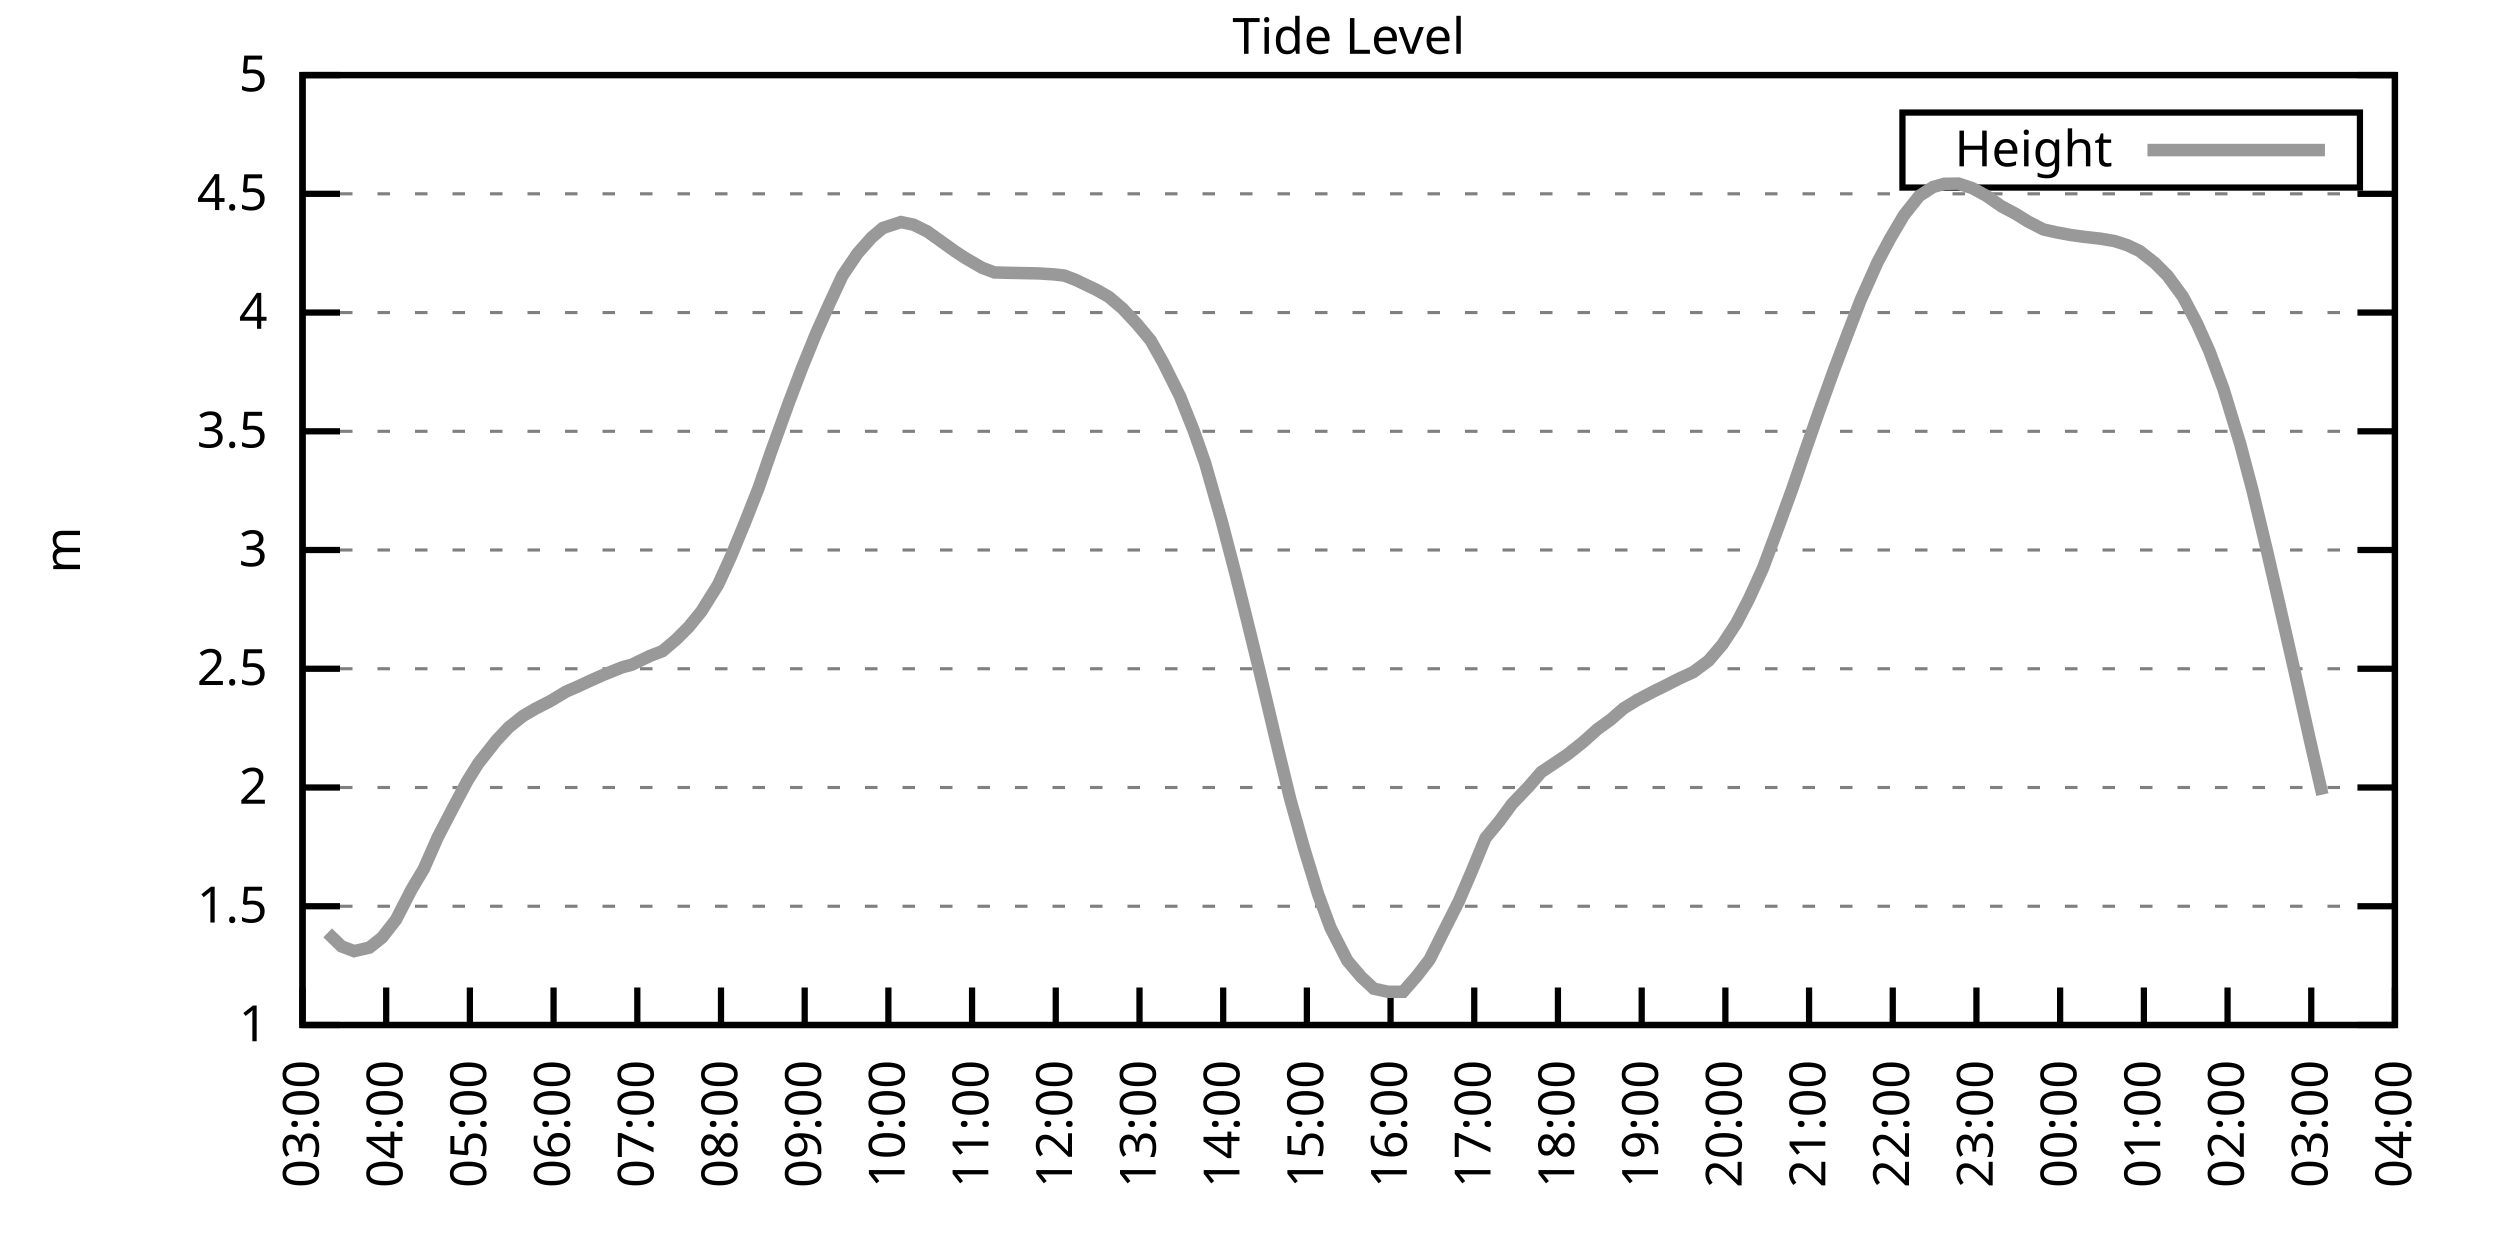
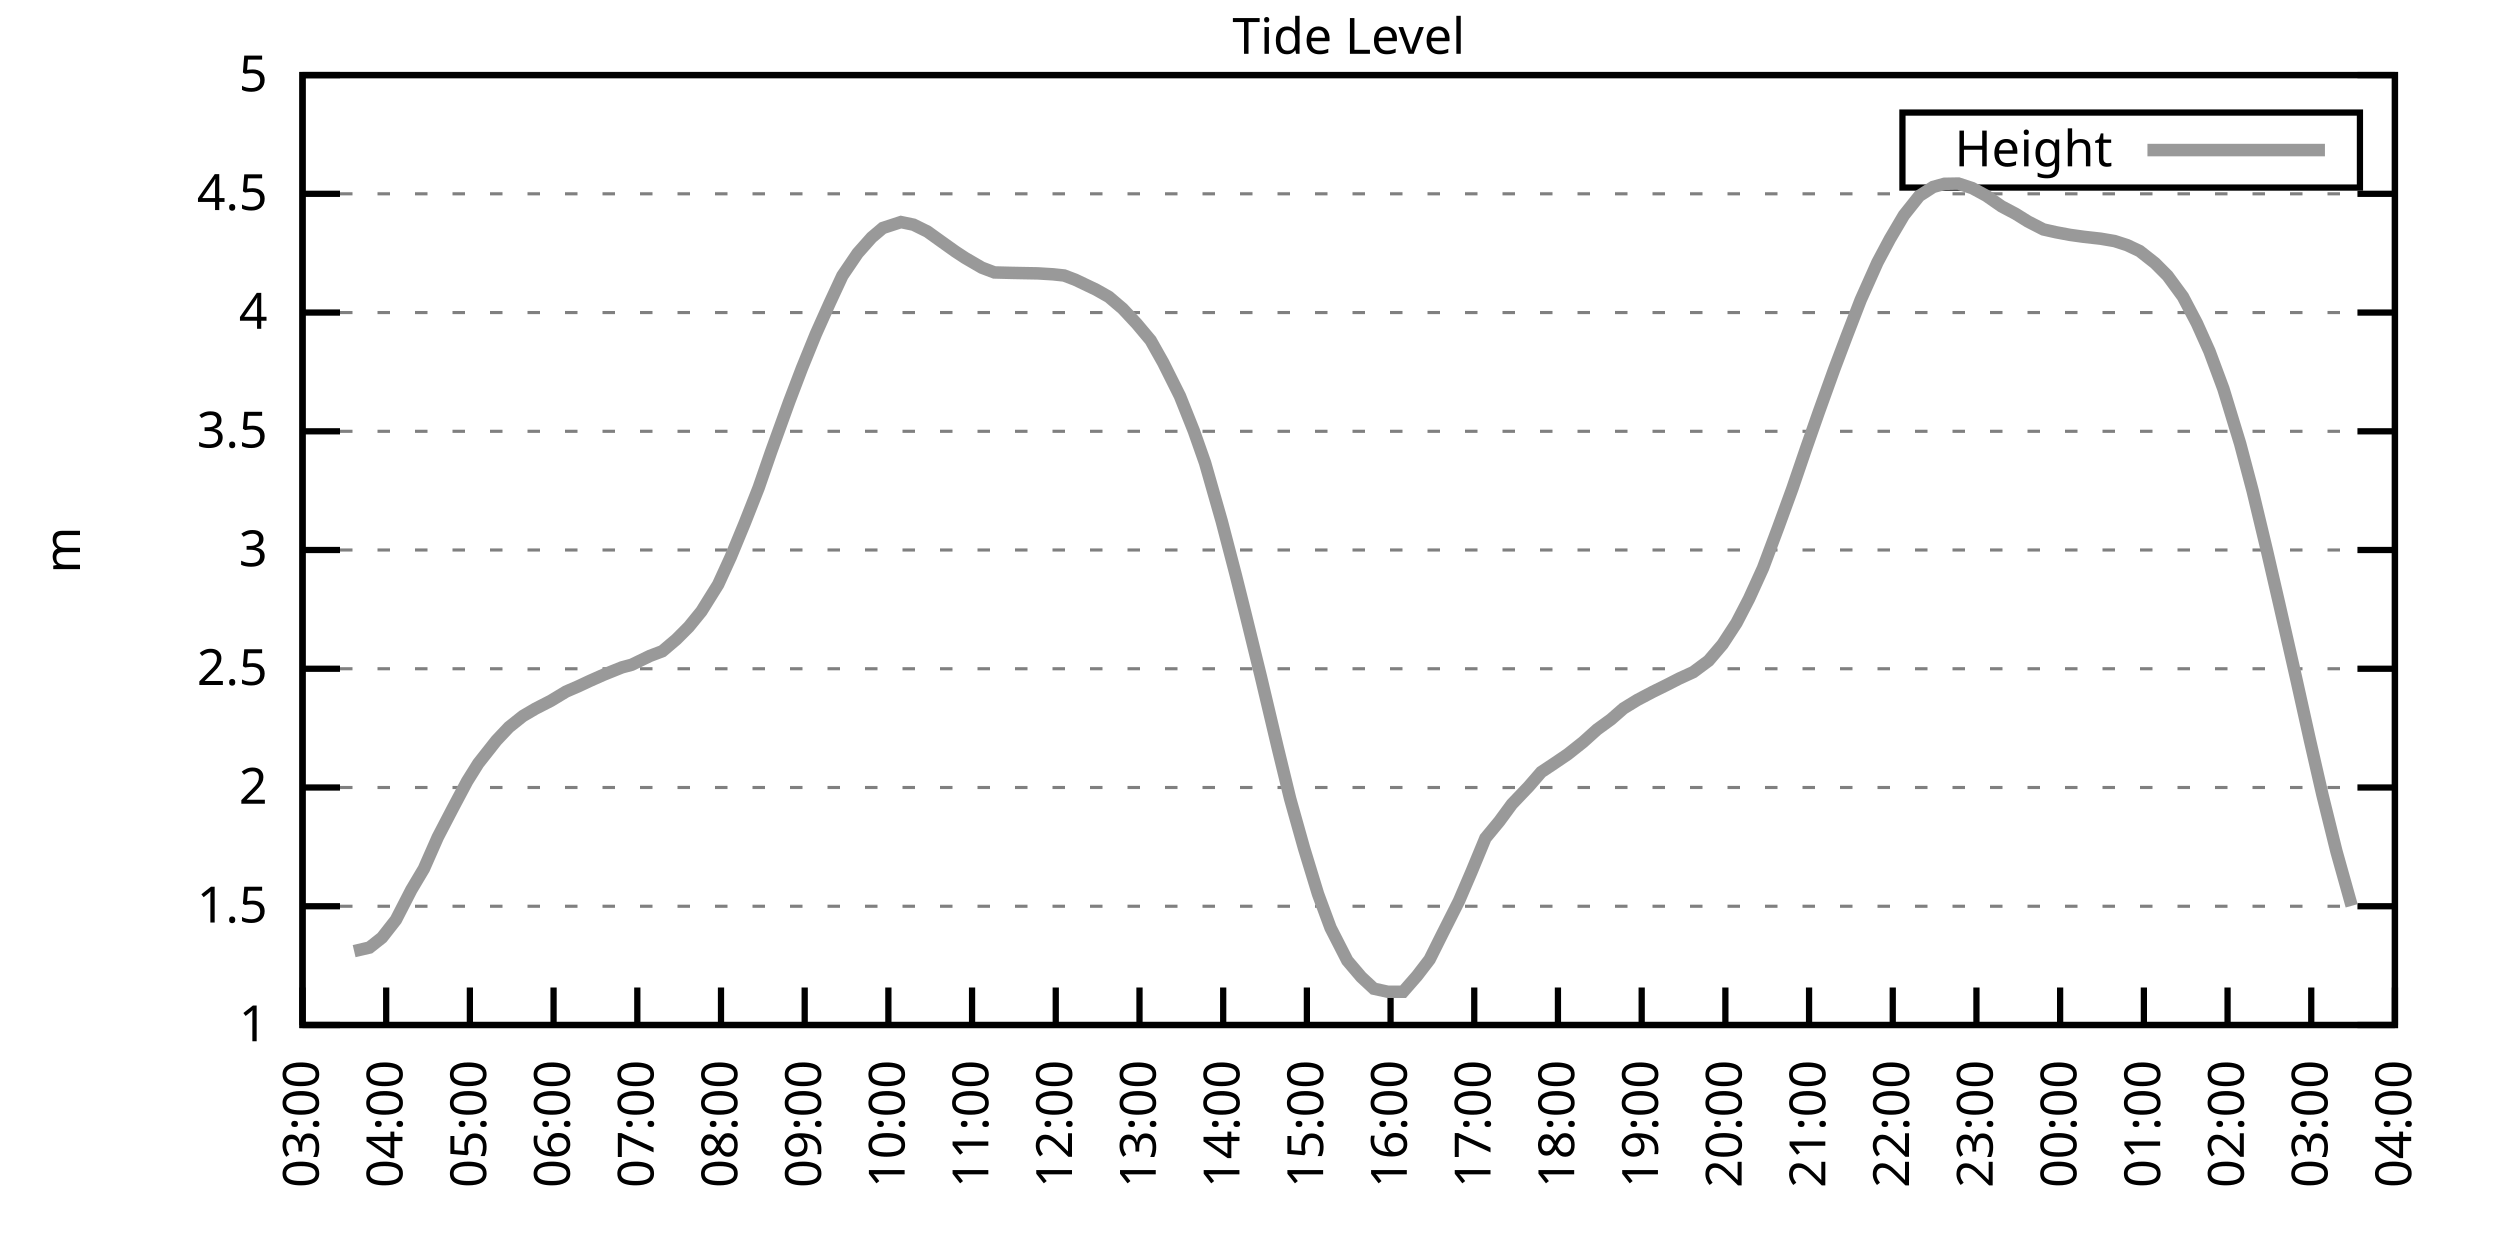
<svg xmlns="http://www.w3.org/2000/svg" xmlns:xlink="http://www.w3.org/1999/xlink" width="400" height="200" viewBox="0 0 400 200">
  <g id="gnuplot_canvas">
    <rect x="0" y="0" width="400" height="200" fill="none" />
    <defs>
      <circle id="gpDot" r="0.5" stroke-width="0.5" stroke="currentColor" />
      <path id="gpPt0" stroke-width="0.333" stroke="currentColor" d="M-1,0 h2 M0,-1 v2" />
      <path id="gpPt1" stroke-width="0.333" stroke="currentColor" d="M-1,-1 L1,1 M1,-1 L-1,1" />
      <path id="gpPt2" stroke-width="0.333" stroke="currentColor" d="M-1,0 L1,0 M0,-1 L0,1 M-1,-1 L1,1 M-1,1 L1,-1" />
      <rect id="gpPt3" stroke-width="0.333" stroke="currentColor" x="-1" y="-1" width="2" height="2" />
      <rect id="gpPt4" stroke-width="0.333" stroke="currentColor" fill="currentColor" x="-1" y="-1" width="2" height="2" />
      <circle id="gpPt5" stroke-width="0.333" stroke="currentColor" cx="0" cy="0" r="1" />
      <use xlink:href="#gpPt5" id="gpPt6" fill="currentColor" stroke="none" />
      <path id="gpPt7" stroke-width="0.333" stroke="currentColor" d="M0,-1.33 L-1.33,0.67 L1.33,0.67 z" />
      <use xlink:href="#gpPt7" id="gpPt8" fill="currentColor" stroke="none" />
      <use xlink:href="#gpPt7" id="gpPt9" stroke="currentColor" transform="rotate(180)" />
      <use xlink:href="#gpPt9" id="gpPt10" fill="currentColor" stroke="none" />
      <use xlink:href="#gpPt3" id="gpPt11" stroke="currentColor" transform="rotate(45)" />
      <use xlink:href="#gpPt11" id="gpPt12" fill="currentColor" stroke="none" />
      <path id="gpPt13" stroke-width="0.333" stroke="currentColor" d="M0,1.330 L1.265,0.411 L0.782,-1.067 L-0.782,-1.076 L-1.265,0.411 z" />
      <use xlink:href="#gpPt13" id="gpPt14" fill="currentColor" stroke="none" />
      <filter id="textbox" filterUnits="objectBoundingBox" x="0" y="0" height="1" width="1">
        <feFlood flood-color="white" flood-opacity="1" result="bgnd" />
        <feComposite in="SourceGraphic" in2="bgnd" operator="atop" />
      </filter>
      <filter id="greybox" filterUnits="objectBoundingBox" x="0" y="0" height="1" width="1">
        <feFlood flood-color="lightgrey" flood-opacity="1" result="grey" />
        <feComposite in="SourceGraphic" in2="grey" operator="atop" />
      </filter>
    </defs>
    <g fill="none" color="white" stroke="currentColor" stroke-width="1.00" stroke-linecap="butt" stroke-linejoin="miter">
</g>
    <g fill="none" color="black" stroke="currentColor" stroke-width="1.00" stroke-linecap="butt" stroke-linejoin="miter">
      <g stroke="none" shape-rendering="crispEdges">
        <polygon fill="rgb(255, 255, 255)" points="48.40,164.00 383.18,164.00 383.18,12.02 48.40,12.02 " />
      </g>
    </g>
    <g fill="none" color="black" stroke="currentColor" stroke-width="1.00" stroke-linecap="butt" stroke-linejoin="miter">
</g>
    <g fill="none" color="black" stroke="black" stroke-width="0.50" stroke-linecap="butt" stroke-linejoin="miter">
</g>
    <g fill="none" color="gray" stroke="currentColor" stroke-width="0.50" stroke-linecap="butt" stroke-linejoin="miter">
      <path stroke="gray" stroke-dasharray="2,4" class="gridline" d="M48.40,164.00 L383.19,164.00  " />
    </g>
    <g fill="none" color="gray" stroke="gray" stroke-width="1.00" stroke-linecap="butt" stroke-linejoin="miter">
</g>
    <g fill="none" color="black" stroke="currentColor" stroke-width="1.00" stroke-linecap="butt" stroke-linejoin="miter">
      <path stroke="black" d="M48.40,164.00 L54.40,164.00 M383.19,164.00 L377.19,164.00  " />
      <g transform="translate(42.80,166.60)" stroke="none" fill="black" font-family="Sans" font-size="8.00" text-anchor="end">
        <text>
          <tspan font-family="Sans"> 1</tspan>
        </text>
      </g>
    </g>
    <g fill="none" color="black" stroke="currentColor" stroke-width="1.00" stroke-linecap="butt" stroke-linejoin="miter">
</g>
    <g fill="none" color="black" stroke="black" stroke-width="0.50" stroke-linecap="butt" stroke-linejoin="miter">
</g>
    <g fill="none" color="gray" stroke="currentColor" stroke-width="0.50" stroke-linecap="butt" stroke-linejoin="miter">
      <path stroke="gray" stroke-dasharray="2,4" class="gridline" d="M48.40,145.00 L383.19,145.00  " />
    </g>
    <g fill="none" color="gray" stroke="gray" stroke-width="1.00" stroke-linecap="butt" stroke-linejoin="miter">
</g>
    <g fill="none" color="black" stroke="currentColor" stroke-width="1.00" stroke-linecap="butt" stroke-linejoin="miter">
      <path stroke="black" d="M48.40,145.00 L54.40,145.00 M383.19,145.00 L377.19,145.00  " />
      <g transform="translate(42.80,147.60)" stroke="none" fill="black" font-family="Sans" font-size="8.00" text-anchor="end">
        <text>
          <tspan font-family="Sans"> 1.5</tspan>
        </text>
      </g>
    </g>
    <g fill="none" color="black" stroke="currentColor" stroke-width="1.00" stroke-linecap="butt" stroke-linejoin="miter">
</g>
    <g fill="none" color="black" stroke="black" stroke-width="0.50" stroke-linecap="butt" stroke-linejoin="miter">
</g>
    <g fill="none" color="gray" stroke="currentColor" stroke-width="0.50" stroke-linecap="butt" stroke-linejoin="miter">
      <path stroke="gray" stroke-dasharray="2,4" class="gridline" d="M48.40,126.00 L383.19,126.00  " />
    </g>
    <g fill="none" color="gray" stroke="gray" stroke-width="1.00" stroke-linecap="butt" stroke-linejoin="miter">
</g>
    <g fill="none" color="black" stroke="currentColor" stroke-width="1.00" stroke-linecap="butt" stroke-linejoin="miter">
      <path stroke="black" d="M48.40,126.00 L54.40,126.00 M383.19,126.00 L377.19,126.00  " />
      <g transform="translate(42.80,128.60)" stroke="none" fill="black" font-family="Sans" font-size="8.00" text-anchor="end">
        <text>
          <tspan font-family="Sans"> 2</tspan>
        </text>
      </g>
    </g>
    <g fill="none" color="black" stroke="currentColor" stroke-width="1.00" stroke-linecap="butt" stroke-linejoin="miter">
</g>
    <g fill="none" color="black" stroke="black" stroke-width="0.50" stroke-linecap="butt" stroke-linejoin="miter">
</g>
    <g fill="none" color="gray" stroke="currentColor" stroke-width="0.50" stroke-linecap="butt" stroke-linejoin="miter">
      <path stroke="gray" stroke-dasharray="2,4" class="gridline" d="M48.40,107.00 L383.19,107.00  " />
    </g>
    <g fill="none" color="gray" stroke="gray" stroke-width="1.00" stroke-linecap="butt" stroke-linejoin="miter">
</g>
    <g fill="none" color="black" stroke="currentColor" stroke-width="1.00" stroke-linecap="butt" stroke-linejoin="miter">
      <path stroke="black" d="M48.40,107.00 L54.40,107.00 M383.19,107.00 L377.19,107.00  " />
      <g transform="translate(42.80,109.60)" stroke="none" fill="black" font-family="Sans" font-size="8.00" text-anchor="end">
        <text>
          <tspan font-family="Sans"> 2.5</tspan>
        </text>
      </g>
    </g>
    <g fill="none" color="black" stroke="currentColor" stroke-width="1.00" stroke-linecap="butt" stroke-linejoin="miter">
</g>
    <g fill="none" color="black" stroke="black" stroke-width="0.50" stroke-linecap="butt" stroke-linejoin="miter">
</g>
    <g fill="none" color="gray" stroke="currentColor" stroke-width="0.50" stroke-linecap="butt" stroke-linejoin="miter">
      <path stroke="gray" stroke-dasharray="2,4" class="gridline" d="M48.40,88.00 L383.19,88.00  " />
    </g>
    <g fill="none" color="gray" stroke="gray" stroke-width="1.00" stroke-linecap="butt" stroke-linejoin="miter">
</g>
    <g fill="none" color="black" stroke="currentColor" stroke-width="1.00" stroke-linecap="butt" stroke-linejoin="miter">
      <path stroke="black" d="M48.40,88.00 L54.40,88.00 M383.19,88.00 L377.19,88.00  " />
      <g transform="translate(42.80,90.60)" stroke="none" fill="black" font-family="Sans" font-size="8.00" text-anchor="end">
        <text>
          <tspan font-family="Sans"> 3</tspan>
        </text>
      </g>
    </g>
    <g fill="none" color="black" stroke="currentColor" stroke-width="1.00" stroke-linecap="butt" stroke-linejoin="miter">
</g>
    <g fill="none" color="black" stroke="black" stroke-width="0.50" stroke-linecap="butt" stroke-linejoin="miter">
</g>
    <g fill="none" color="gray" stroke="currentColor" stroke-width="0.50" stroke-linecap="butt" stroke-linejoin="miter">
      <path stroke="gray" stroke-dasharray="2,4" class="gridline" d="M48.40,69.01 L383.19,69.01  " />
    </g>
    <g fill="none" color="gray" stroke="gray" stroke-width="1.00" stroke-linecap="butt" stroke-linejoin="miter">
</g>
    <g fill="none" color="black" stroke="currentColor" stroke-width="1.00" stroke-linecap="butt" stroke-linejoin="miter">
      <path stroke="black" d="M48.40,69.01 L54.40,69.01 M383.19,69.01 L377.19,69.01  " />
      <g transform="translate(42.80,71.61)" stroke="none" fill="black" font-family="Sans" font-size="8.00" text-anchor="end">
        <text>
          <tspan font-family="Sans"> 3.5</tspan>
        </text>
      </g>
    </g>
    <g fill="none" color="black" stroke="currentColor" stroke-width="1.00" stroke-linecap="butt" stroke-linejoin="miter">
</g>
    <g fill="none" color="black" stroke="black" stroke-width="0.50" stroke-linecap="butt" stroke-linejoin="miter">
</g>
    <g fill="none" color="gray" stroke="currentColor" stroke-width="0.50" stroke-linecap="butt" stroke-linejoin="miter">
      <path stroke="gray" stroke-dasharray="2,4" class="gridline" d="M48.40,50.01 L383.19,50.01  " />
    </g>
    <g fill="none" color="gray" stroke="gray" stroke-width="1.00" stroke-linecap="butt" stroke-linejoin="miter">
</g>
    <g fill="none" color="black" stroke="currentColor" stroke-width="1.00" stroke-linecap="butt" stroke-linejoin="miter">
      <path stroke="black" d="M48.40,50.01 L54.40,50.01 M383.19,50.01 L377.19,50.01  " />
      <g transform="translate(42.80,52.61)" stroke="none" fill="black" font-family="Sans" font-size="8.00" text-anchor="end">
        <text>
          <tspan font-family="Sans"> 4</tspan>
        </text>
      </g>
    </g>
    <g fill="none" color="black" stroke="currentColor" stroke-width="1.00" stroke-linecap="butt" stroke-linejoin="miter">
</g>
    <g fill="none" color="black" stroke="black" stroke-width="0.50" stroke-linecap="butt" stroke-linejoin="miter">
</g>
    <g fill="none" color="gray" stroke="currentColor" stroke-width="0.50" stroke-linecap="butt" stroke-linejoin="miter">
      <path stroke="gray" stroke-dasharray="2,4" class="gridline" d="M48.40,31.01 L383.19,31.01  " />
    </g>
    <g fill="none" color="gray" stroke="gray" stroke-width="1.00" stroke-linecap="butt" stroke-linejoin="miter">
</g>
    <g fill="none" color="black" stroke="currentColor" stroke-width="1.00" stroke-linecap="butt" stroke-linejoin="miter">
      <path stroke="black" d="M48.40,31.01 L54.40,31.01 M383.19,31.01 L377.19,31.01  " />
      <g transform="translate(42.80,33.61)" stroke="none" fill="black" font-family="Sans" font-size="8.00" text-anchor="end">
        <text>
          <tspan font-family="Sans"> 4.5</tspan>
        </text>
      </g>
    </g>
    <g fill="none" color="black" stroke="currentColor" stroke-width="1.00" stroke-linecap="butt" stroke-linejoin="miter">
</g>
    <g fill="none" color="black" stroke="black" stroke-width="0.50" stroke-linecap="butt" stroke-linejoin="miter">
</g>
    <g fill="none" color="gray" stroke="currentColor" stroke-width="0.50" stroke-linecap="butt" stroke-linejoin="miter">
      <path stroke="gray" stroke-dasharray="2,4" class="gridline" d="M48.40,12.01 L383.19,12.01  " />
    </g>
    <g fill="none" color="gray" stroke="gray" stroke-width="1.00" stroke-linecap="butt" stroke-linejoin="miter">
</g>
    <g fill="none" color="black" stroke="currentColor" stroke-width="1.00" stroke-linecap="butt" stroke-linejoin="miter">
      <path stroke="black" d="M48.40,12.01 L54.40,12.01 M383.19,12.01 L377.19,12.01  " />
      <g transform="translate(42.80,14.61)" stroke="none" fill="black" font-family="Sans" font-size="8.00" text-anchor="end">
        <text>
          <tspan font-family="Sans"> 5</tspan>
        </text>
      </g>
    </g>
    <g fill="none" color="black" stroke="currentColor" stroke-width="1.00" stroke-linecap="butt" stroke-linejoin="miter">
      <path stroke="black" d="M48.40,164.00 L48.40,158.00  " />
      <g transform="translate(51.00,169.60) rotate(270.00)" stroke="none" fill="black" font-family="Sans" font-size="8.00" text-anchor="end">
        <text>
          <tspan font-family="Sans">03:00</tspan>
        </text>
      </g>
    </g>
    <g fill="none" color="black" stroke="currentColor" stroke-width="1.00" stroke-linecap="butt" stroke-linejoin="miter">
      <path stroke="black" d="M61.79,164.00 L61.79,158.00  " />
      <g transform="translate(64.39,169.60) rotate(270.00)" stroke="none" fill="black" font-family="Sans" font-size="8.00" text-anchor="end">
        <text>
          <tspan font-family="Sans">04:00</tspan>
        </text>
      </g>
    </g>
    <g fill="none" color="black" stroke="currentColor" stroke-width="1.00" stroke-linecap="butt" stroke-linejoin="miter">
      <path stroke="black" d="M75.18,164.00 L75.18,158.00  " />
      <g transform="translate(77.78,169.60) rotate(270.00)" stroke="none" fill="black" font-family="Sans" font-size="8.00" text-anchor="end">
        <text>
          <tspan font-family="Sans">05:00</tspan>
        </text>
      </g>
    </g>
    <g fill="none" color="black" stroke="currentColor" stroke-width="1.00" stroke-linecap="butt" stroke-linejoin="miter">
      <path stroke="black" d="M88.57,164.00 L88.57,158.00  " />
      <g transform="translate(91.17,169.60) rotate(270.00)" stroke="none" fill="black" font-family="Sans" font-size="8.00" text-anchor="end">
        <text>
          <tspan font-family="Sans">06:00</tspan>
        </text>
      </g>
    </g>
    <g fill="none" color="black" stroke="currentColor" stroke-width="1.00" stroke-linecap="butt" stroke-linejoin="miter">
      <path stroke="black" d="M101.97,164.00 L101.97,158.00  " />
      <g transform="translate(104.57,169.60) rotate(270.00)" stroke="none" fill="black" font-family="Sans" font-size="8.00" text-anchor="end">
        <text>
          <tspan font-family="Sans">07:00</tspan>
        </text>
      </g>
    </g>
    <g fill="none" color="black" stroke="currentColor" stroke-width="1.00" stroke-linecap="butt" stroke-linejoin="miter">
      <path stroke="black" d="M115.36,164.00 L115.36,158.00  " />
      <g transform="translate(117.96,169.60) rotate(270.00)" stroke="none" fill="black" font-family="Sans" font-size="8.00" text-anchor="end">
        <text>
          <tspan font-family="Sans">08:00</tspan>
        </text>
      </g>
    </g>
    <g fill="none" color="black" stroke="currentColor" stroke-width="1.00" stroke-linecap="butt" stroke-linejoin="miter">
      <path stroke="black" d="M128.75,164.00 L128.75,158.00  " />
      <g transform="translate(131.35,169.60) rotate(270.00)" stroke="none" fill="black" font-family="Sans" font-size="8.00" text-anchor="end">
        <text>
          <tspan font-family="Sans">09:00</tspan>
        </text>
      </g>
    </g>
    <g fill="none" color="black" stroke="currentColor" stroke-width="1.00" stroke-linecap="butt" stroke-linejoin="miter">
      <path stroke="black" d="M142.14,164.00 L142.14,158.00  " />
      <g transform="translate(144.74,169.60) rotate(270.00)" stroke="none" fill="black" font-family="Sans" font-size="8.00" text-anchor="end">
        <text>
          <tspan font-family="Sans">10:00</tspan>
        </text>
      </g>
    </g>
    <g fill="none" color="black" stroke="currentColor" stroke-width="1.00" stroke-linecap="butt" stroke-linejoin="miter">
      <path stroke="black" d="M155.53,164.00 L155.53,158.00  " />
      <g transform="translate(158.13,169.60) rotate(270.00)" stroke="none" fill="black" font-family="Sans" font-size="8.00" text-anchor="end">
        <text>
          <tspan font-family="Sans">11:00</tspan>
        </text>
      </g>
    </g>
    <g fill="none" color="black" stroke="currentColor" stroke-width="1.00" stroke-linecap="butt" stroke-linejoin="miter">
      <path stroke="black" d="M168.92,164.00 L168.92,158.00  " />
      <g transform="translate(171.52,169.60) rotate(270.00)" stroke="none" fill="black" font-family="Sans" font-size="8.00" text-anchor="end">
        <text>
          <tspan font-family="Sans">12:00</tspan>
        </text>
      </g>
    </g>
    <g fill="none" color="black" stroke="currentColor" stroke-width="1.00" stroke-linecap="butt" stroke-linejoin="miter">
      <path stroke="black" d="M182.32,164.00 L182.32,158.00  " />
      <g transform="translate(184.92,169.60) rotate(270.00)" stroke="none" fill="black" font-family="Sans" font-size="8.00" text-anchor="end">
        <text>
          <tspan font-family="Sans">13:00</tspan>
        </text>
      </g>
    </g>
    <g fill="none" color="black" stroke="currentColor" stroke-width="1.00" stroke-linecap="butt" stroke-linejoin="miter">
      <path stroke="black" d="M195.71,164.00 L195.71,158.00  " />
      <g transform="translate(198.31,169.60) rotate(270.00)" stroke="none" fill="black" font-family="Sans" font-size="8.00" text-anchor="end">
        <text>
          <tspan font-family="Sans">14:00</tspan>
        </text>
      </g>
    </g>
    <g fill="none" color="black" stroke="currentColor" stroke-width="1.00" stroke-linecap="butt" stroke-linejoin="miter">
      <path stroke="black" d="M209.10,164.00 L209.10,158.00  " />
      <g transform="translate(211.70,169.60) rotate(270.00)" stroke="none" fill="black" font-family="Sans" font-size="8.00" text-anchor="end">
        <text>
          <tspan font-family="Sans">15:00</tspan>
        </text>
      </g>
    </g>
    <g fill="none" color="black" stroke="currentColor" stroke-width="1.00" stroke-linecap="butt" stroke-linejoin="miter">
      <path stroke="black" d="M222.49,164.00 L222.49,158.00  " />
      <g transform="translate(225.09,169.60) rotate(270.00)" stroke="none" fill="black" font-family="Sans" font-size="8.00" text-anchor="end">
        <text>
          <tspan font-family="Sans">16:00</tspan>
        </text>
      </g>
    </g>
    <g fill="none" color="black" stroke="currentColor" stroke-width="1.00" stroke-linecap="butt" stroke-linejoin="miter">
      <path stroke="black" d="M235.88,164.00 L235.88,158.00  " />
      <g transform="translate(238.48,169.60) rotate(270.00)" stroke="none" fill="black" font-family="Sans" font-size="8.00" text-anchor="end">
        <text>
          <tspan font-family="Sans">17:00</tspan>
        </text>
      </g>
    </g>
    <g fill="none" color="black" stroke="currentColor" stroke-width="1.00" stroke-linecap="butt" stroke-linejoin="miter">
      <path stroke="black" d="M249.27,164.00 L249.27,158.00  " />
      <g transform="translate(251.87,169.60) rotate(270.00)" stroke="none" fill="black" font-family="Sans" font-size="8.00" text-anchor="end">
        <text>
          <tspan font-family="Sans">18:00</tspan>
        </text>
      </g>
    </g>
    <g fill="none" color="black" stroke="currentColor" stroke-width="1.00" stroke-linecap="butt" stroke-linejoin="miter">
      <path stroke="black" d="M262.67,164.00 L262.67,158.00  " />
      <g transform="translate(265.27,169.60) rotate(270.00)" stroke="none" fill="black" font-family="Sans" font-size="8.00" text-anchor="end">
        <text>
          <tspan font-family="Sans">19:00</tspan>
        </text>
      </g>
    </g>
    <g fill="none" color="black" stroke="currentColor" stroke-width="1.00" stroke-linecap="butt" stroke-linejoin="miter">
      <path stroke="black" d="M276.06,164.00 L276.06,158.00  " />
      <g transform="translate(278.66,169.60) rotate(270.00)" stroke="none" fill="black" font-family="Sans" font-size="8.00" text-anchor="end">
        <text>
          <tspan font-family="Sans">20:00</tspan>
        </text>
      </g>
    </g>
    <g fill="none" color="black" stroke="currentColor" stroke-width="1.00" stroke-linecap="butt" stroke-linejoin="miter">
      <path stroke="black" d="M289.45,164.00 L289.45,158.00  " />
      <g transform="translate(292.05,169.60) rotate(270.00)" stroke="none" fill="black" font-family="Sans" font-size="8.00" text-anchor="end">
        <text>
          <tspan font-family="Sans">21:00</tspan>
        </text>
      </g>
    </g>
    <g fill="none" color="black" stroke="currentColor" stroke-width="1.00" stroke-linecap="butt" stroke-linejoin="miter">
      <path stroke="black" d="M302.84,164.00 L302.84,158.00  " />
      <g transform="translate(305.44,169.60) rotate(270.00)" stroke="none" fill="black" font-family="Sans" font-size="8.00" text-anchor="end">
        <text>
          <tspan font-family="Sans">22:00</tspan>
        </text>
      </g>
    </g>
    <g fill="none" color="black" stroke="currentColor" stroke-width="1.00" stroke-linecap="butt" stroke-linejoin="miter">
      <path stroke="black" d="M316.23,164.00 L316.23,158.00  " />
      <g transform="translate(318.83,169.60) rotate(270.00)" stroke="none" fill="black" font-family="Sans" font-size="8.00" text-anchor="end">
        <text>
          <tspan font-family="Sans">23:00</tspan>
        </text>
      </g>
    </g>
    <g fill="none" color="black" stroke="currentColor" stroke-width="1.00" stroke-linecap="butt" stroke-linejoin="miter">
      <path stroke="black" d="M329.62,164.00 L329.62,158.00  " />
      <g transform="translate(332.22,169.60) rotate(270.00)" stroke="none" fill="black" font-family="Sans" font-size="8.00" text-anchor="end">
        <text>
          <tspan font-family="Sans">00:00</tspan>
        </text>
      </g>
    </g>
    <g fill="none" color="black" stroke="currentColor" stroke-width="1.00" stroke-linecap="butt" stroke-linejoin="miter">
      <path stroke="black" d="M343.02,164.00 L343.02,158.00  " />
      <g transform="translate(345.62,169.60) rotate(270.00)" stroke="none" fill="black" font-family="Sans" font-size="8.00" text-anchor="end">
        <text>
          <tspan font-family="Sans">01:00</tspan>
        </text>
      </g>
    </g>
    <g fill="none" color="black" stroke="currentColor" stroke-width="1.00" stroke-linecap="butt" stroke-linejoin="miter">
      <path stroke="black" d="M356.41,164.00 L356.41,158.00  " />
      <g transform="translate(359.01,169.60) rotate(270.00)" stroke="none" fill="black" font-family="Sans" font-size="8.00" text-anchor="end">
        <text>
          <tspan font-family="Sans">02:00</tspan>
        </text>
      </g>
    </g>
    <g fill="none" color="black" stroke="currentColor" stroke-width="1.00" stroke-linecap="butt" stroke-linejoin="miter">
      <path stroke="black" d="M369.80,164.00 L369.80,158.00  " />
      <g transform="translate(372.40,169.60) rotate(270.00)" stroke="none" fill="black" font-family="Sans" font-size="8.00" text-anchor="end">
        <text>
          <tspan font-family="Sans">03:00</tspan>
        </text>
      </g>
    </g>
    <g fill="none" color="black" stroke="currentColor" stroke-width="1.00" stroke-linecap="butt" stroke-linejoin="miter">
      <path stroke="black" d="M383.19,164.00 L383.19,158.00  " />
      <g transform="translate(385.79,169.60) rotate(270.00)" stroke="none" fill="black" font-family="Sans" font-size="8.00" text-anchor="end">
        <text>
          <tspan font-family="Sans">04:00</tspan>
        </text>
      </g>
    </g>
    <g fill="none" color="black" stroke="currentColor" stroke-width="1.00" stroke-linecap="butt" stroke-linejoin="miter">
</g>
    <g fill="none" color="black" stroke="currentColor" stroke-width="1.00" stroke-linecap="butt" stroke-linejoin="miter">
      <path stroke="black" d="M48.40,12.01 L48.40,164.00 L383.19,164.00 L383.19,12.01 L48.40,12.01 Z  " />
    </g>
    <g fill="none" color="black" stroke="currentColor" stroke-width="1.00" stroke-linecap="butt" stroke-linejoin="miter">
</g>
    <g fill="none" color="black" stroke="currentColor" stroke-width="1.00" stroke-linecap="butt" stroke-linejoin="miter">
      <path stroke="black" d="M304.39,30.01 L304.39,18.01 L377.59,18.01 L377.59,30.01 L304.39,30.01 Z  " />
    </g>
    <g id="Tide_level_plot_1">
      <g fill="none" color="white" stroke="black" stroke-width="2.00" stroke-linecap="butt" stroke-linejoin="miter">
</g>
      <g fill="none" color="black" stroke="currentColor" stroke-width="2.00" stroke-linecap="butt" stroke-linejoin="miter">
        <g transform="translate(337.99,26.61)" stroke="none" fill="black" font-family="Sans" font-size="8.00" text-anchor="end">
          <text>
            <tspan font-family="Sans">Height</tspan>
          </text>
        </g>
      </g>
      <g fill="none" color="black" stroke="currentColor" stroke-width="2.00" stroke-linecap="butt" stroke-linejoin="miter">
-         <path stroke="rgb(153, 153, 153)" d="M343.59,24.01 L371.99,24.01 M52.42,149.26 L54.65,151.42 L56.66,152.18 L59.11,151.61 L61.12,150.02 L63.35,147.17   L65.81,142.38 L67.82,139.00 L70.05,133.94 L72.50,129.23 L74.74,125.01 L76.52,122.16 L79.42,118.48 L81.43,116.35   L83.66,114.57 L85.67,113.39 L88.13,112.13 L90.58,110.65 L92.59,109.78 L94.38,108.94 L96.61,107.95 L99.51,106.78   L101.07,106.36 L103.98,104.95 L105.98,104.19 L108.22,102.29 L110.22,100.28 L112.23,97.81 L114.91,93.51 L116.92,89.11   L119.15,83.71 L121.38,78.05 L123.39,72.24 L126.29,64.22 L128.30,58.94 L130.54,53.43 L132.77,48.45 L134.78,44.12   L137.23,40.51 L139.46,38.00 L141.25,36.48 L144.15,35.53 L146.16,35.95 L148.39,37.05 L150.62,38.65 L152.85,40.24   L154.42,41.27 L157.10,42.83 L159.10,43.59 L161.78,43.66 L163.79,43.70 L166.02,43.74 L168.48,43.89 L170.26,44.08   L172.05,44.76 L175.40,46.36 L177.41,47.50 L179.64,49.40 L181.87,51.79 L184.10,54.45 L186.11,58.02 L188.79,63.38   L191.02,68.97 L192.81,74.06 L195.48,83.41 L197.72,91.99 L199.28,98.23 L201.73,108.22 L204.41,119.54 L206.42,127.79   L208.65,135.73 L210.88,143.03 L212.89,148.46 L215.57,153.70 L217.80,156.32 L219.81,158.19 L222.04,158.68 L224.50,158.68   L226.73,156.13 L228.74,153.51 L230.75,149.48 L233.43,144.17 L235.44,139.49 L237.67,134.10 L239.90,131.40 L241.91,128.66   L244.59,125.85 L246.60,123.53 L248.60,122.20 L250.84,120.68 L253.29,118.74 L255.52,116.73 L257.76,115.10 L259.76,113.35   L262.00,111.98 L264.45,110.69 L266.68,109.59 L268.69,108.56 L270.92,107.54 L273.38,105.71 L275.61,103.09 L277.84,99.67   L279.85,95.79 L282.08,90.89 L284.54,84.32 L286.77,78.20 L289.00,71.67 L291.01,65.93 L293.47,59.09 L295.48,53.77   L297.71,47.99 L300.39,41.99 L302.39,38.23 L304.63,34.43 L307.08,31.35 L309.31,29.91 L311.10,29.41 L313.33,29.37   L315.56,30.10 L317.79,31.31 L320.25,33.02 L322.48,34.20 L324.49,35.45 L326.95,36.71 L328.95,37.16 L331.19,37.58   L333.42,37.89 L336.10,38.19 L338.33,38.57 L340.34,39.22 L342.35,40.17 L344.80,42.10 L346.81,44.12 L349.26,47.46   L351.50,51.72 L353.51,56.20 L355.74,62.20 L358.42,70.98 L360.42,78.54 L362.66,87.89 L364.66,96.55 L367.34,108.33   L369.58,118.40 L371.58,127.14  " />
+         <path stroke="rgb(153, 153, 153)" d="M343.59,24.01 L371.99,24.01 M56.66,152.18 L59.11,151.61 L61.12,150.02 L63.35,147.17 L65.81,142.38 L67.82,139.00   L70.05,133.94 L72.50,129.23 L74.74,125.01 L76.52,122.16 L79.42,118.48 L81.43,116.35 L83.66,114.57 L85.67,113.39   L88.13,112.13 L90.58,110.65 L92.59,109.78 L94.38,108.94 L96.61,107.95 L99.51,106.78 L101.07,106.36 L103.98,104.95   L105.98,104.19 L108.22,102.29 L110.22,100.28 L112.23,97.81 L114.91,93.51 L116.92,89.11 L119.15,83.71 L121.38,78.05   L123.39,72.24 L126.29,64.22 L128.30,58.94 L130.54,53.43 L132.77,48.45 L134.78,44.12 L137.23,40.51 L139.46,38.00   L141.25,36.48 L144.15,35.53 L146.16,35.95 L148.39,37.05 L150.62,38.65 L152.85,40.24 L154.42,41.27 L157.10,42.83   L159.10,43.59 L161.78,43.66 L163.79,43.70 L166.02,43.74 L168.48,43.89 L170.26,44.08 L172.05,44.76 L175.40,46.36   L177.41,47.50 L179.64,49.40 L181.87,51.79 L184.10,54.45 L186.11,58.02 L188.79,63.38 L191.02,68.97 L192.81,74.06   L195.48,83.41 L197.72,91.99 L199.28,98.23 L201.73,108.22 L204.41,119.54 L206.42,127.79 L208.65,135.73 L210.88,143.03   L212.89,148.46 L215.57,153.70 L217.80,156.32 L219.81,158.19 L222.04,158.68 L224.50,158.68 L226.73,156.13 L228.74,153.51   L230.75,149.48 L233.43,144.17 L235.44,139.49 L237.67,134.10 L239.90,131.40 L241.91,128.66 L244.59,125.85 L246.60,123.53   L248.60,122.20 L250.84,120.68 L253.29,118.74 L255.52,116.73 L257.76,115.10 L259.76,113.35 L262.00,111.98 L264.45,110.69   L266.68,109.59 L268.69,108.56 L270.92,107.54 L273.38,105.71 L275.61,103.09 L277.84,99.67 L279.85,95.79 L282.08,90.89   L284.54,84.32 L286.77,78.20 L289.00,71.67 L291.01,65.93 L293.47,59.09 L295.48,53.77 L297.71,47.99 L300.39,41.99   L302.39,38.23 L304.63,34.43 L307.08,31.35 L309.31,29.91 L311.10,29.41 L313.33,29.37 L315.56,30.10 L317.79,31.31   L320.25,33.02 L322.48,34.20 L324.49,35.45 L326.95,36.71 L328.95,37.16 L331.19,37.58 L333.42,37.89 L336.10,38.19   L338.33,38.57 L340.34,39.22 L342.35,40.17 L344.80,42.10 L346.81,44.12 L349.26,47.46 L351.50,51.72 L353.51,56.20   L355.74,62.20 L358.42,70.98 L360.42,78.54 L362.66,87.89 L364.66,96.55 L367.34,108.33 L369.58,118.40 L371.58,127.14   L373.82,136.19 L376.27,144.93  " />
      </g>
    </g>
    <g fill="none" color="black" stroke="currentColor" stroke-width="2.00" stroke-linecap="butt" stroke-linejoin="miter">
</g>
    <g fill="none" color="black" stroke="black" stroke-width="1.00" stroke-linecap="butt" stroke-linejoin="miter">
</g>
    <g fill="none" color="black" stroke="currentColor" stroke-width="1.00" stroke-linecap="butt" stroke-linejoin="miter">
      <path stroke="black" d="M48.40,12.01 L48.40,164.00 L383.19,164.00 L383.19,12.01 L48.40,12.01 Z  " />
      <g transform="translate(12.80,88.01) rotate(270.00)" stroke="none" fill="black" font-family="Sans" font-size="8.00" text-anchor="middle">
        <text>
          <tspan font-family="Sans">m</tspan>
        </text>
      </g>
    </g>
    <g fill="none" color="black" stroke="currentColor" stroke-width="1.00" stroke-linecap="butt" stroke-linejoin="miter">
</g>
    <g fill="none" color="black" stroke="currentColor" stroke-width="1.00" stroke-linecap="butt" stroke-linejoin="miter">
      <g transform="translate(215.79,8.61)" stroke="none" fill="black" font-family="Sans" font-size="8.00" text-anchor="middle">
        <text>
          <tspan font-family="Sans">Tide Level</tspan>
        </text>
      </g>
    </g>
    <g fill="none" color="black" stroke="currentColor" stroke-width="1.00" stroke-linecap="butt" stroke-linejoin="miter">
</g>
  </g>
</svg>
